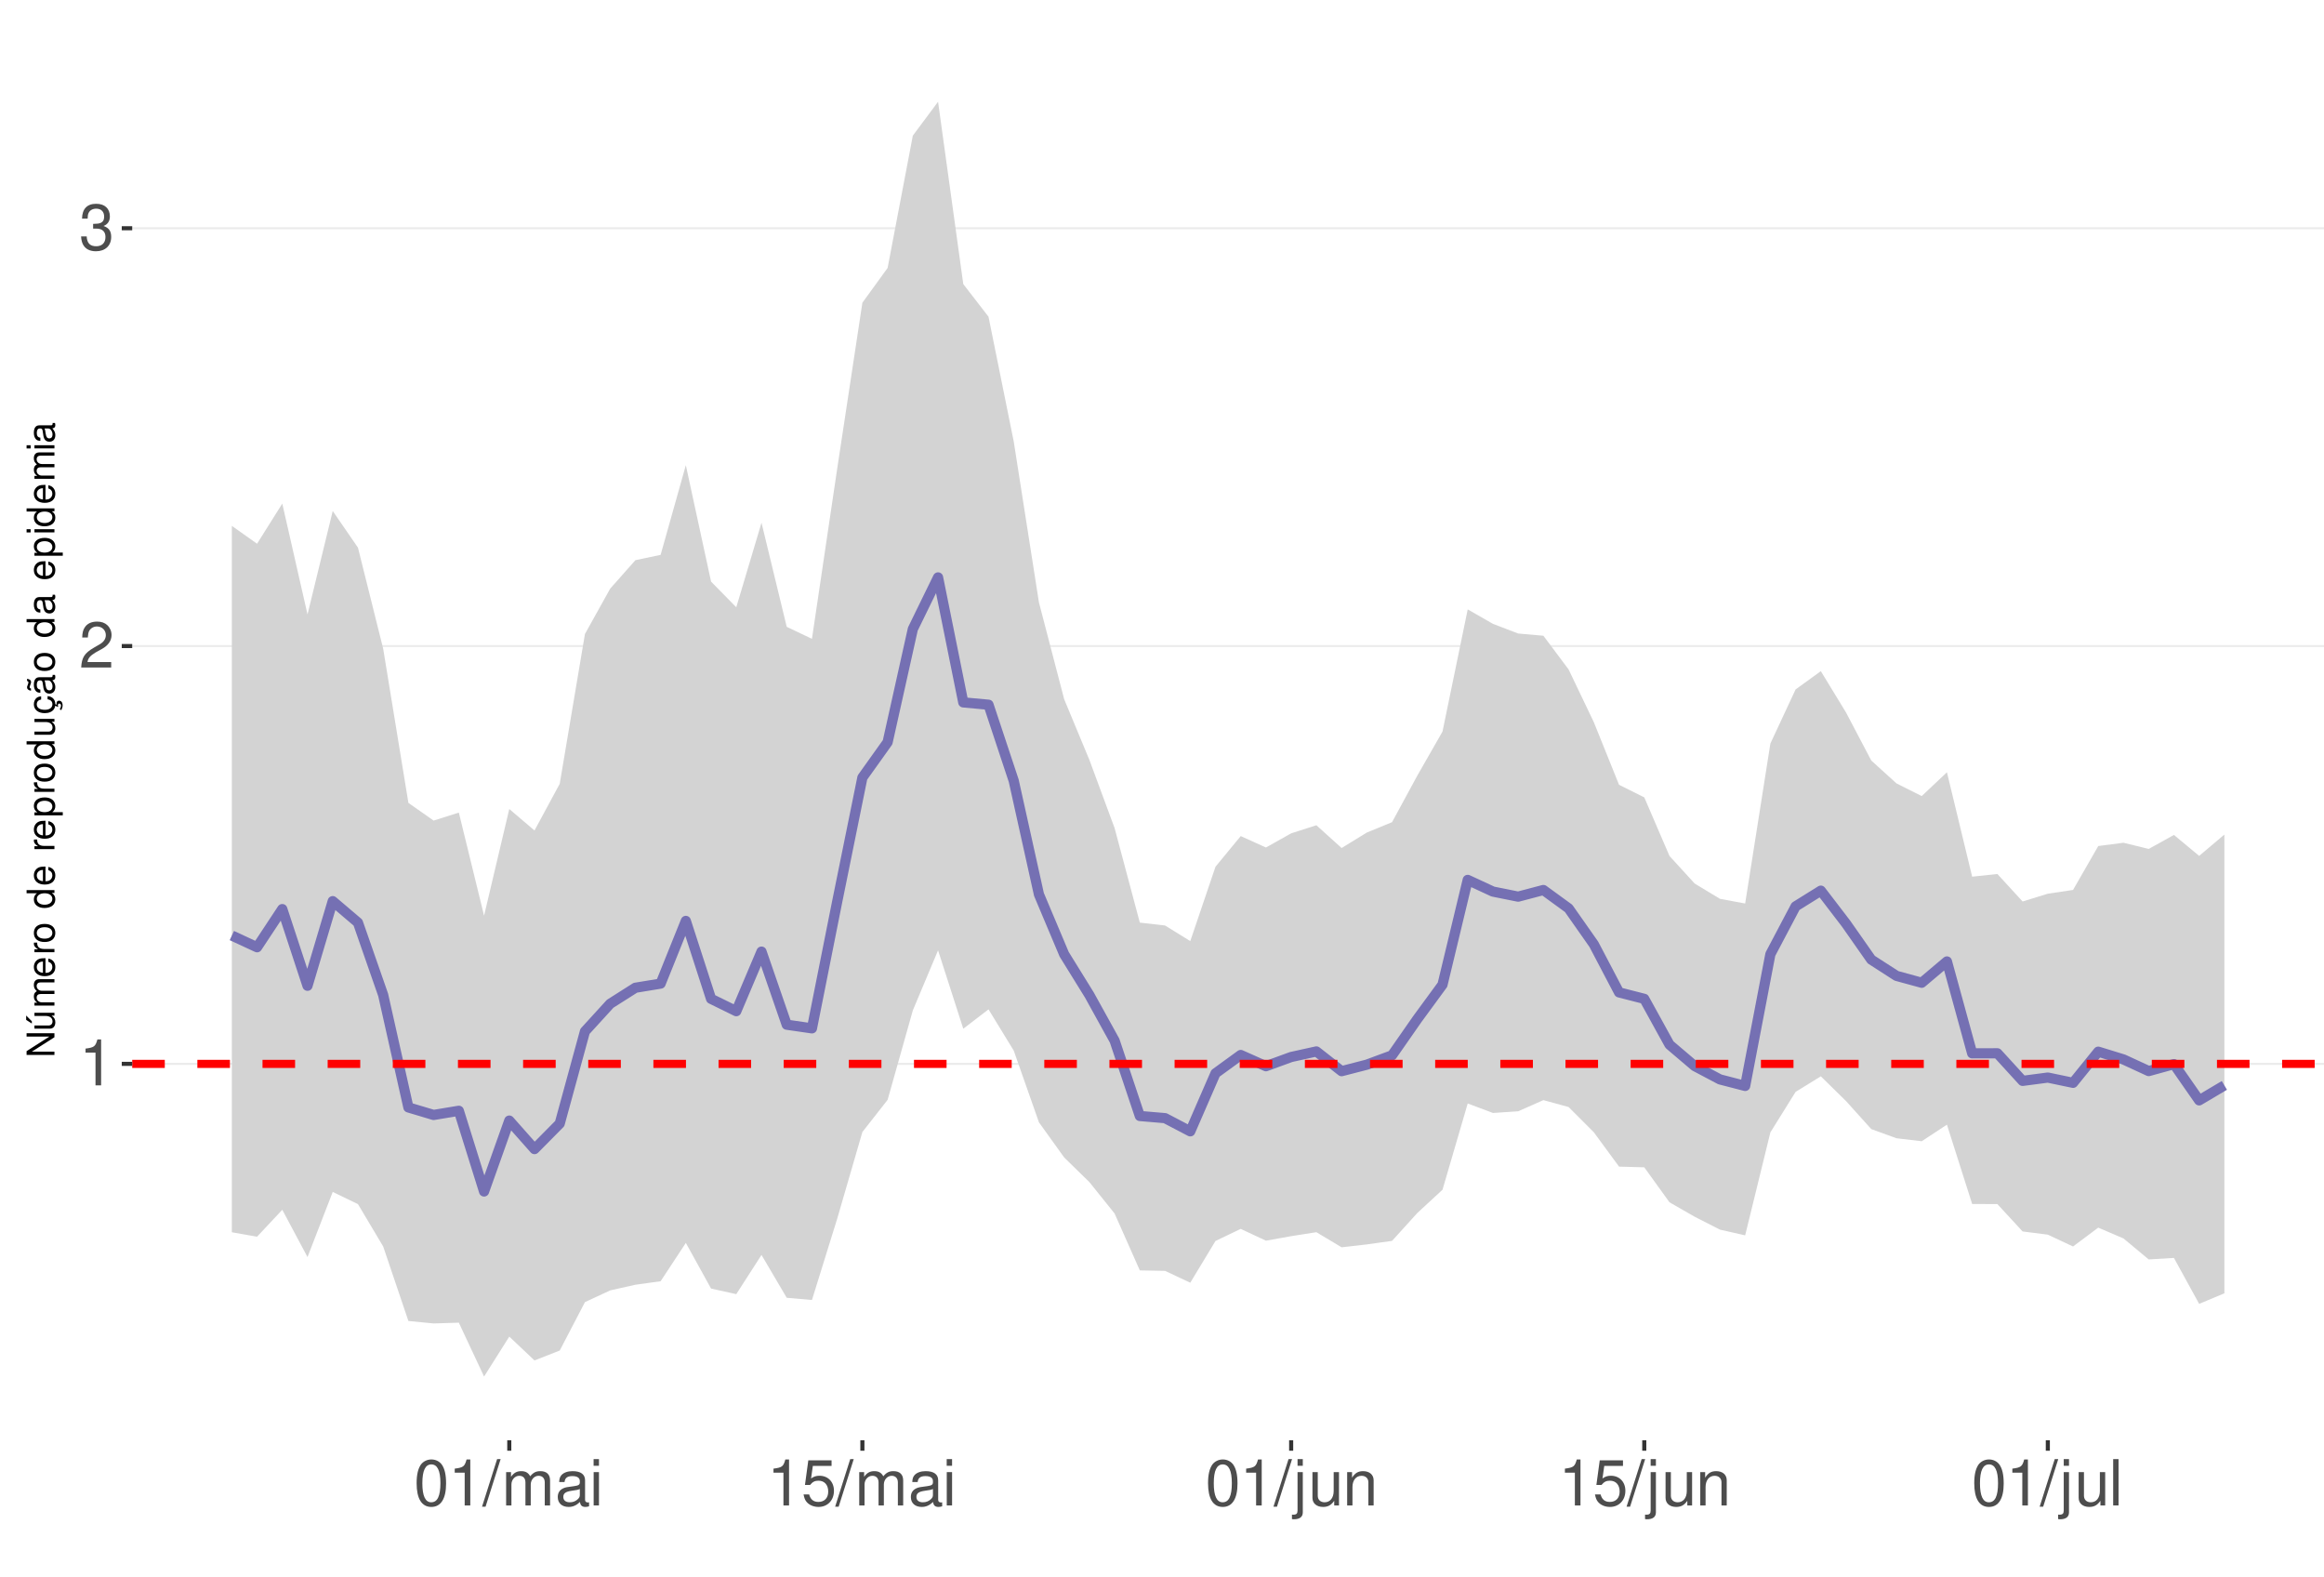
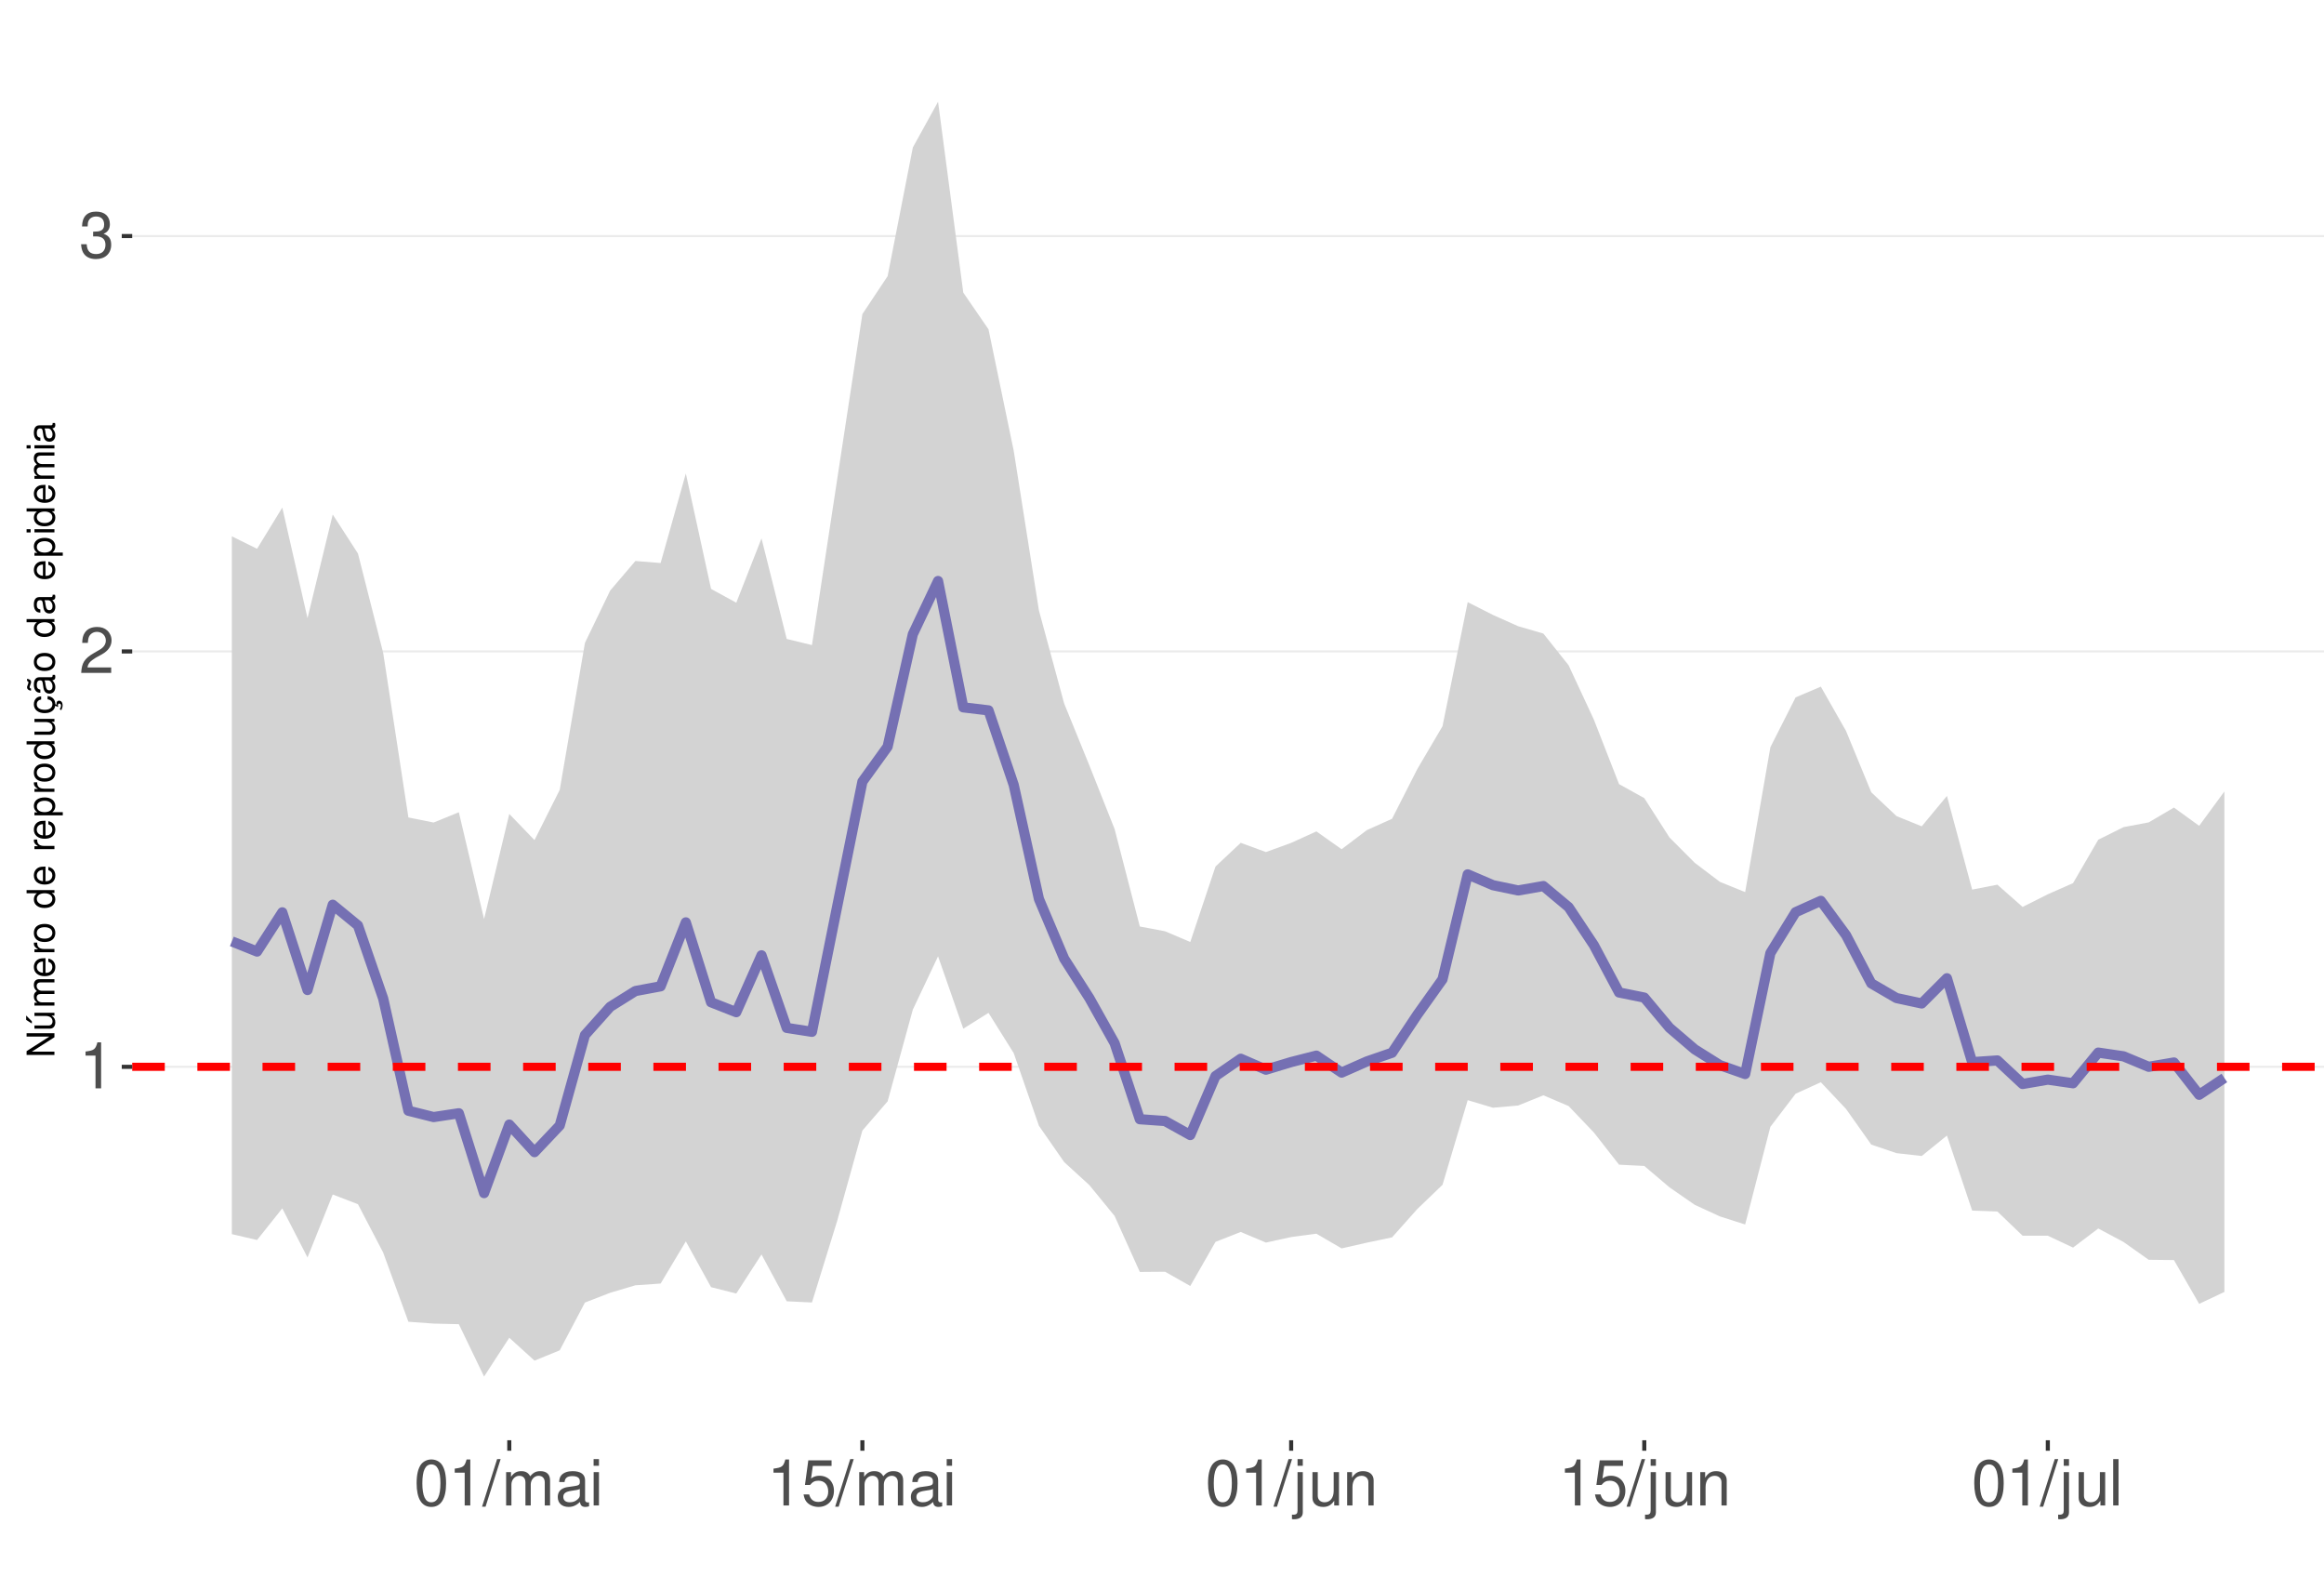
<svg xmlns="http://www.w3.org/2000/svg" xmlns:xlink="http://www.w3.org/1999/xlink" width="609pt" height="413pt" viewBox="0 0 609 413" version="1.1">
  <defs>
    <g>
      <symbol overflow="visible" id="glyph0-0">
        <path style="stroke:none;" d="" />
      </symbol>
      <symbol overflow="visible" id="glyph0-1">
        <path style="stroke:none;" d="M 4.312 -8.578 L 4.312 0 L 5.781 0 L 5.781 -12.047 L 4.812 -12.047 C 4.297 -10.188 3.969 -9.938 1.703 -9.641 L 1.703 -8.578 Z M 4.312 -8.578 " />
      </symbol>
      <symbol overflow="visible" id="glyph0-2">
        <path style="stroke:none;" d="M 8.422 -1.453 L 2.219 -1.453 C 2.359 -2.453 2.891 -3.078 4.344 -3.969 L 6.016 -4.891 C 7.656 -5.812 8.516 -7.047 8.516 -8.531 C 8.516 -9.531 8.109 -10.453 7.406 -11.109 C 6.719 -11.75 5.844 -12.047 4.734 -12.047 C 3.234 -12.047 2.109 -11.516 1.469 -10.484 C 1.047 -9.844 0.859 -9.094 0.828 -7.875 L 2.297 -7.875 C 2.344 -8.688 2.453 -9.172 2.641 -9.578 C 3.031 -10.312 3.797 -10.766 4.688 -10.766 C 6.016 -10.766 7.016 -9.797 7.016 -8.5 C 7.016 -7.531 6.469 -6.703 5.406 -6.094 L 3.875 -5.203 C 1.422 -3.781 0.703 -2.641 0.562 -0.016 L 8.422 -0.016 Z M 8.422 -1.453 " />
      </symbol>
      <symbol overflow="visible" id="glyph0-3">
        <path style="stroke:none;" d="M 3.688 -5.547 L 4.484 -5.547 C 6.078 -5.547 6.922 -4.797 6.922 -3.344 C 6.922 -1.828 6.016 -0.922 4.5 -0.922 C 2.875 -0.922 2.094 -1.734 2 -3.5 L 0.531 -3.5 C 0.594 -2.531 0.766 -1.906 1.047 -1.359 C 1.672 -0.203 2.812 0.391 4.438 0.391 C 6.859 0.391 8.422 -1.078 8.422 -3.359 C 8.422 -4.891 7.844 -5.734 6.422 -6.234 C 7.531 -6.672 8.078 -7.516 8.078 -8.734 C 8.078 -10.797 6.734 -12.047 4.484 -12.047 C 2.094 -12.047 0.828 -10.703 0.781 -8.156 L 2.25 -8.156 C 2.266 -8.891 2.328 -9.312 2.516 -9.672 C 2.844 -10.359 3.578 -10.766 4.5 -10.766 C 5.797 -10.766 6.578 -9.984 6.578 -8.672 C 6.578 -7.828 6.281 -7.312 5.625 -7.031 C 5.234 -6.859 4.703 -6.797 3.688 -6.781 Z M 3.688 -5.547 " />
      </symbol>
      <symbol overflow="visible" id="glyph0-4">
        <path style="stroke:none;" d="M 4.578 -12.047 C 3.484 -12.047 2.484 -11.547 1.859 -10.734 C 1.094 -9.656 0.719 -8.062 0.719 -5.828 C 0.719 -1.766 2.047 0.391 4.578 0.391 C 7.078 0.391 8.438 -1.766 8.438 -5.734 C 8.438 -8.062 8.078 -9.625 7.297 -10.734 C 6.672 -11.562 5.703 -12.047 4.578 -12.047 Z M 4.578 -10.75 C 6.156 -10.75 6.953 -9.125 6.953 -5.859 C 6.953 -2.438 6.172 -0.828 4.547 -0.828 C 3 -0.828 2.219 -2.5 2.219 -5.812 C 2.219 -9.125 3 -10.75 4.578 -10.75 Z M 4.578 -10.75 " />
      </symbol>
      <symbol overflow="visible" id="glyph0-5">
        <path style="stroke:none;" d="M 3.812 -12.141 L -0.141 0.328 L 0.781 0.328 L 4.734 -12.141 Z M 3.812 -12.141 " />
      </symbol>
      <symbol overflow="visible" id="glyph0-6">
        <path style="stroke:none;" d="M 1.172 -8.734 L 1.172 0 L 2.562 0 L 2.562 -5.484 C 2.562 -6.75 3.484 -7.766 4.609 -7.766 C 5.641 -7.766 6.234 -7.125 6.234 -6.016 L 6.234 0 L 7.625 0 L 7.625 -5.484 C 7.625 -6.75 8.547 -7.766 9.672 -7.766 C 10.688 -7.766 11.297 -7.109 11.297 -6.016 L 11.297 0 L 12.688 0 L 12.688 -6.547 C 12.688 -8.109 11.797 -8.984 10.156 -8.984 C 9 -8.984 8.297 -8.625 7.484 -7.641 C 6.969 -8.578 6.266 -8.984 5.125 -8.984 C 3.969 -8.984 3.188 -8.547 2.453 -7.5 L 2.453 -8.734 Z M 1.172 -8.734 " />
      </symbol>
      <symbol overflow="visible" id="glyph0-7">
        <path style="stroke:none;" d="M 8.906 -0.812 C 8.766 -0.781 8.688 -0.781 8.609 -0.781 C 8.125 -0.781 7.859 -1.031 7.859 -1.469 L 7.859 -6.594 C 7.859 -8.141 6.734 -8.984 4.578 -8.984 C 3.297 -8.984 2.281 -8.609 1.688 -7.969 C 1.281 -7.516 1.109 -7.016 1.078 -6.141 L 2.484 -6.141 C 2.594 -7.219 3.234 -7.688 4.531 -7.688 C 5.797 -7.688 6.484 -7.234 6.484 -6.391 L 6.484 -6.031 C 6.469 -5.438 6.156 -5.219 5.031 -5.062 C 3.062 -4.812 2.766 -4.75 2.234 -4.531 C 1.219 -4.094 0.703 -3.328 0.703 -2.203 C 0.703 -0.609 1.797 0.391 3.562 0.391 C 4.656 0.391 5.547 0 6.531 -0.906 C 6.625 0 7.062 0.391 7.969 0.391 C 8.266 0.391 8.438 0.344 8.906 0.234 Z M 6.484 -2.75 C 6.484 -2.281 6.344 -2 5.922 -1.609 C 5.359 -1.094 4.688 -0.828 3.859 -0.828 C 2.781 -0.828 2.156 -1.344 2.156 -2.234 C 2.156 -3.141 2.75 -3.609 4.25 -3.828 C 5.734 -4.031 6.016 -4.094 6.484 -4.312 Z M 6.484 -2.75 " />
      </symbol>
      <symbol overflow="visible" id="glyph0-8">
        <path style="stroke:none;" d="M 2.5 -8.734 L 1.109 -8.734 L 1.109 0 L 2.5 0 Z M 2.5 -12.141 L 1.094 -12.141 L 1.094 -10.391 L 2.5 -10.391 Z M 2.5 -12.141 " />
      </symbol>
      <symbol overflow="visible" id="glyph0-9">
        <path style="stroke:none;" d="M 7.922 -11.812 L 1.828 -11.812 L 0.953 -5.375 L 2.297 -5.375 C 2.984 -6.203 3.547 -6.484 4.484 -6.484 C 6.062 -6.484 7.047 -5.391 7.047 -3.641 C 7.047 -1.953 6.062 -0.922 4.469 -0.922 C 3.188 -0.922 2.406 -1.562 2.047 -2.891 L 0.578 -2.891 C 0.781 -1.938 0.953 -1.469 1.297 -1.031 C 1.969 -0.141 3.172 0.391 4.5 0.391 C 6.875 0.391 8.547 -1.344 8.547 -3.844 C 8.547 -6.172 7 -7.781 4.734 -7.781 C 3.891 -7.781 3.234 -7.562 2.547 -7.062 L 3.016 -10.359 L 7.922 -10.359 Z M 7.922 -11.812 " />
      </symbol>
      <symbol overflow="visible" id="glyph0-10">
        <path style="stroke:none;" d="M 1.172 -8.734 L 1.172 1.266 C 1.172 2.125 0.906 2.422 0.031 2.422 C -0.062 2.422 -0.109 2.422 -0.297 2.406 L -0.297 3.578 C -0.141 3.609 -0.047 3.625 0.172 3.625 C 1.734 3.625 2.547 3.016 2.547 1.812 L 2.547 -8.734 Z M 2.547 -12.141 L 1.172 -12.141 L 1.172 -10.391 L 2.547 -10.391 Z M 2.547 -12.141 " />
      </symbol>
      <symbol overflow="visible" id="glyph0-11">
        <path style="stroke:none;" d="M 8.031 0 L 8.031 -8.734 L 6.641 -8.734 L 6.641 -3.781 C 6.641 -2 5.719 -0.828 4.266 -0.828 C 3.172 -0.828 2.469 -1.5 2.469 -2.547 L 2.469 -8.734 L 1.078 -8.734 L 1.078 -2 C 1.078 -0.547 2.172 0.391 3.859 0.391 C 5.141 0.391 5.969 -0.062 6.781 -1.219 L 6.781 0 Z M 8.031 0 " />
      </symbol>
      <symbol overflow="visible" id="glyph0-12">
        <path style="stroke:none;" d="M 1.172 -8.734 L 1.172 0 L 2.562 0 L 2.562 -4.812 C 2.562 -6.594 3.5 -7.766 4.938 -7.766 C 6.031 -7.766 6.734 -7.094 6.734 -6.047 L 6.734 0 L 8.109 0 L 8.109 -6.594 C 8.109 -8.047 7.031 -8.984 5.344 -8.984 C 4.047 -8.984 3.219 -8.484 2.453 -7.266 L 2.453 -8.734 Z M 1.172 -8.734 " />
      </symbol>
      <symbol overflow="visible" id="glyph0-13">
        <path style="stroke:none;" d="M 2.531 -12.141 L 1.125 -12.141 L 1.125 0 L 2.531 0 Z M 2.531 -12.141 " />
      </symbol>
      <symbol overflow="visible" id="glyph1-0">
        <path style="stroke:none;" d="" />
      </symbol>
      <symbol overflow="visible" id="glyph1-1">
        <path style="stroke:none;" d="M -7.297 -6.453 L -7.297 -5.578 L -1.328 -5.578 L -7.297 -1.766 L -7.297 -0.766 L 0 -0.766 L 0 -1.641 L -5.906 -1.641 L 0 -5.406 L 0 -6.453 Z M -7.297 -6.453 " />
      </symbol>
      <symbol overflow="visible" id="glyph1-2">
        <path style="stroke:none;" d="M 0 -4.812 L -5.234 -4.812 L -5.234 -3.984 L -2.266 -3.984 C -1.203 -3.984 -0.5 -3.438 -0.5 -2.562 C -0.5 -1.906 -0.906 -1.484 -1.531 -1.484 L -5.234 -1.484 L -5.234 -0.656 L -1.203 -0.656 C -0.328 -0.656 0.234 -1.297 0.234 -2.312 C 0.234 -3.094 -0.047 -3.578 -0.734 -4.062 L 0 -4.062 Z M -7.406 -2.953 L -5.922 -2 L -5.922 -2.594 L -7.406 -4.094 Z M -7.406 -2.953 " />
      </symbol>
      <symbol overflow="visible" id="glyph1-3">
        <path style="stroke:none;" d="M -5.234 -0.703 L 0 -0.703 L 0 -1.547 L -3.297 -1.547 C -4.047 -1.547 -4.656 -2.094 -4.656 -2.766 C -4.656 -3.391 -4.281 -3.734 -3.609 -3.734 L 0 -3.734 L 0 -4.578 L -3.297 -4.578 C -4.047 -4.578 -4.656 -5.125 -4.656 -5.812 C -4.656 -6.422 -4.266 -6.781 -3.609 -6.781 L 0 -6.781 L 0 -7.625 L -3.938 -7.625 C -4.875 -7.625 -5.391 -7.078 -5.391 -6.094 C -5.391 -5.406 -5.188 -4.984 -4.594 -4.484 C -5.156 -4.188 -5.391 -3.766 -5.391 -3.078 C -5.391 -2.375 -5.125 -1.906 -4.5 -1.469 L -5.234 -1.469 Z M -5.234 -0.703 " />
      </symbol>
      <symbol overflow="visible" id="glyph1-4">
        <path style="stroke:none;" d="M -2.344 -5.125 C -3.141 -5.125 -3.625 -5.062 -4.016 -4.922 C -4.875 -4.578 -5.391 -3.781 -5.391 -2.797 C -5.391 -1.344 -4.281 -0.406 -2.547 -0.406 C -0.812 -0.406 0.234 -1.297 0.234 -2.781 C 0.234 -3.984 -0.453 -4.812 -1.594 -5.016 L -1.594 -4.188 C -0.906 -3.953 -0.547 -3.484 -0.547 -2.812 C -0.547 -2.281 -0.781 -1.828 -1.219 -1.547 C -1.516 -1.344 -1.812 -1.281 -2.344 -1.266 Z M -3.016 -1.297 C -3.984 -1.359 -4.625 -1.953 -4.625 -2.797 C -4.625 -3.641 -3.953 -4.234 -3.016 -4.234 Z M -3.016 -1.297 " />
      </symbol>
      <symbol overflow="visible" id="glyph1-5">
        <path style="stroke:none;" d="M -5.234 -0.688 L 0 -0.688 L 0 -1.531 L -2.719 -1.531 C -3.984 -1.547 -4.547 -2.062 -4.516 -3.203 L -5.359 -3.203 C -5.375 -3.062 -5.391 -2.984 -5.391 -2.891 C -5.391 -2.344 -5.062 -1.938 -4.297 -1.453 L -5.234 -1.453 Z M -5.234 -0.688 " />
      </symbol>
      <symbol overflow="visible" id="glyph1-6">
        <path style="stroke:none;" d="M -5.391 -2.719 C -5.391 -1.234 -4.344 -0.359 -2.578 -0.359 C -0.812 -0.359 0.234 -1.234 0.234 -2.734 C 0.234 -4.203 -0.812 -5.094 -2.547 -5.094 C -4.359 -5.094 -5.391 -4.234 -5.391 -2.719 Z M -4.625 -2.734 C -4.625 -3.672 -3.844 -4.234 -2.547 -4.234 C -1.312 -4.234 -0.547 -3.656 -0.547 -2.734 C -0.547 -1.797 -1.312 -1.234 -2.578 -1.234 C -3.844 -1.234 -4.625 -1.797 -4.625 -2.734 Z M -4.625 -2.734 " />
      </symbol>
      <symbol overflow="visible" id="glyph1-7">
        <path style="stroke:none;" d="" />
      </symbol>
      <symbol overflow="visible" id="glyph1-8">
        <path style="stroke:none;" d="M -7.297 -4.953 L -7.297 -4.125 L -4.578 -4.125 C -5.109 -3.766 -5.391 -3.203 -5.391 -2.516 C -5.391 -1.156 -4.297 -0.266 -2.625 -0.266 C -0.859 -0.266 0.234 -1.125 0.234 -2.547 C 0.234 -3.266 -0.047 -3.766 -0.688 -4.203 L 0 -4.203 L 0 -4.953 Z M -4.609 -2.656 C -4.609 -3.547 -3.812 -4.125 -2.562 -4.125 C -1.344 -4.125 -0.547 -3.547 -0.547 -2.656 C -0.547 -1.734 -1.359 -1.125 -2.578 -1.125 C -3.797 -1.125 -4.609 -1.734 -4.609 -2.656 Z M -4.609 -2.656 " />
      </symbol>
      <symbol overflow="visible" id="glyph1-9">
        <path style="stroke:none;" d="M 2.188 -0.547 L 2.188 -1.375 L -0.547 -1.375 C -0.016 -1.812 0.234 -2.312 0.234 -2.984 C 0.234 -4.344 -0.859 -5.234 -2.531 -5.234 C -4.297 -5.234 -5.391 -4.375 -5.391 -2.984 C -5.391 -2.266 -5.062 -1.703 -4.453 -1.312 L -5.234 -1.312 L -5.234 -0.547 Z M -4.609 -2.844 C -4.609 -3.766 -3.797 -4.359 -2.547 -4.359 C -1.359 -4.359 -0.547 -3.75 -0.547 -2.844 C -0.547 -1.953 -1.344 -1.375 -2.578 -1.375 C -3.812 -1.375 -4.609 -1.953 -4.609 -2.844 Z M -4.609 -2.844 " />
      </symbol>
      <symbol overflow="visible" id="glyph1-10">
        <path style="stroke:none;" d="M 0 -4.812 L -5.234 -4.812 L -5.234 -3.984 L -2.266 -3.984 C -1.203 -3.984 -0.5 -3.438 -0.5 -2.562 C -0.5 -1.906 -0.906 -1.484 -1.531 -1.484 L -5.234 -1.484 L -5.234 -0.656 L -1.203 -0.656 C -0.328 -0.656 0.234 -1.297 0.234 -2.312 C 0.234 -3.094 -0.047 -3.578 -0.734 -4.062 L 0 -4.062 Z M 0 -4.812 " />
      </symbol>
      <symbol overflow="visible" id="glyph1-11">
        <path style="stroke:none;" d="M 0.234 -2.641 C 0.234 -3.875 -0.547 -4.703 -1.797 -4.766 L -1.797 -3.938 C -0.953 -3.797 -0.531 -3.359 -0.531 -2.656 C -0.531 -1.734 -1.281 -1.188 -2.516 -1.188 C -3.844 -1.188 -4.625 -1.719 -4.625 -2.625 C -4.625 -3.328 -4.203 -3.766 -3.484 -3.875 L -3.484 -4.703 C -3.984 -4.672 -4.312 -4.562 -4.609 -4.359 C -5.094 -4 -5.391 -3.375 -5.391 -2.641 C -5.391 -1.219 -4.266 -0.312 -2.531 -0.312 C -1.469 -0.312 -0.625 -0.672 -0.156 -1.312 C 0.047 -1.594 0.125 -1.812 0.203 -2.25 L 0.922 -1.938 L 0.984 -2.062 C 0.938 -2.188 0.906 -2.25 0.906 -2.375 C 0.906 -2.656 1.047 -2.828 1.281 -2.828 C 1.547 -2.828 1.734 -2.594 1.734 -2.297 C 1.734 -2.031 1.672 -1.844 1.438 -1.406 L 1.406 -1.312 L 1.812 -1.094 C 2.078 -1.75 2.141 -1.953 2.141 -2.344 C 2.141 -3.109 1.781 -3.578 1.203 -3.578 C 0.781 -3.578 0.547 -3.297 0.547 -2.797 C 0.547 -2.703 0.547 -2.641 0.562 -2.516 Z M 0.234 -2.641 " />
      </symbol>
      <symbol overflow="visible" id="glyph1-12">
        <path style="stroke:none;" d="M -0.484 -5.344 C -0.469 -5.266 -0.469 -5.219 -0.469 -5.172 C -0.469 -4.875 -0.625 -4.719 -0.875 -4.719 L -3.953 -4.719 C -4.891 -4.719 -5.391 -4.047 -5.391 -2.75 C -5.391 -1.984 -5.172 -1.375 -4.781 -1.016 C -4.516 -0.766 -4.203 -0.672 -3.688 -0.656 L -3.688 -1.484 C -4.328 -1.562 -4.625 -1.938 -4.625 -2.719 C -4.625 -3.484 -4.344 -3.891 -3.844 -3.891 L -3.625 -3.891 C -3.266 -3.875 -3.125 -3.703 -3.047 -3.016 C -2.891 -1.844 -2.844 -1.656 -2.719 -1.344 C -2.453 -0.734 -2 -0.422 -1.312 -0.422 C -0.375 -0.422 0.234 -1.078 0.234 -2.141 C 0.234 -2.797 0 -3.328 -0.547 -3.922 C 0 -3.984 0.234 -4.234 0.234 -4.781 C 0.234 -4.953 0.203 -5.062 0.141 -5.344 Z M -1.656 -3.891 C -1.375 -3.891 -1.203 -3.812 -0.969 -3.562 C -0.656 -3.219 -0.5 -2.812 -0.5 -2.312 C -0.5 -1.672 -0.812 -1.297 -1.344 -1.297 C -1.891 -1.297 -2.172 -1.656 -2.297 -2.547 C -2.422 -3.438 -2.453 -3.609 -2.594 -3.891 Z M -7.172 -3.75 C -6.922 -3.672 -6.812 -3.547 -6.812 -3.375 C -6.812 -3.25 -6.875 -2.984 -6.984 -2.734 C -7.156 -2.312 -7.172 -2.25 -7.172 -2.047 C -7.172 -1.594 -6.797 -1.297 -6.141 -1.188 L -6.141 -1.766 C -6.375 -1.812 -6.5 -1.938 -6.5 -2.094 C -6.5 -2.203 -6.469 -2.344 -6.375 -2.578 C -6.156 -3.156 -6.125 -3.234 -6.125 -3.438 C -6.125 -3.922 -6.484 -4.219 -7.172 -4.312 Z M -7.172 -3.75 " />
      </symbol>
      <symbol overflow="visible" id="glyph1-13">
        <path style="stroke:none;" d="M -0.484 -5.344 C -0.469 -5.266 -0.469 -5.219 -0.469 -5.172 C -0.469 -4.875 -0.625 -4.719 -0.875 -4.719 L -3.953 -4.719 C -4.891 -4.719 -5.391 -4.047 -5.391 -2.75 C -5.391 -1.984 -5.172 -1.375 -4.781 -1.016 C -4.516 -0.766 -4.203 -0.672 -3.688 -0.656 L -3.688 -1.484 C -4.328 -1.562 -4.625 -1.938 -4.625 -2.719 C -4.625 -3.484 -4.344 -3.891 -3.844 -3.891 L -3.625 -3.891 C -3.266 -3.875 -3.125 -3.703 -3.047 -3.016 C -2.891 -1.844 -2.844 -1.656 -2.719 -1.344 C -2.453 -0.734 -2 -0.422 -1.312 -0.422 C -0.375 -0.422 0.234 -1.078 0.234 -2.141 C 0.234 -2.797 0 -3.328 -0.547 -3.922 C 0 -3.984 0.234 -4.234 0.234 -4.781 C 0.234 -4.953 0.203 -5.062 0.141 -5.344 Z M -1.656 -3.891 C -1.375 -3.891 -1.203 -3.812 -0.969 -3.562 C -0.656 -3.219 -0.5 -2.812 -0.5 -2.312 C -0.5 -1.672 -0.812 -1.297 -1.344 -1.297 C -1.891 -1.297 -2.172 -1.656 -2.297 -2.547 C -2.422 -3.438 -2.453 -3.609 -2.594 -3.891 Z M -1.656 -3.891 " />
      </symbol>
      <symbol overflow="visible" id="glyph1-14">
        <path style="stroke:none;" d="M -5.234 -1.5 L -5.234 -0.672 L 0 -0.672 L 0 -1.5 Z M -7.297 -1.5 L -7.297 -0.656 L -6.234 -0.656 L -6.234 -1.5 Z M -7.297 -1.5 " />
      </symbol>
    </g>
    <clipPath id="clip1">
      <path d="M 34.645 9.961 L 609 9.961 L 609 377.328 L 34.645 377.328 Z M 34.645 9.961 " />
    </clipPath>
    <clipPath id="clip2">
-       <path d="M 34.645 278 L 609 278 L 609 279 L 34.645 279 Z M 34.645 278 " />
+       <path d="M 34.645 279 L 609 279 L 609 280 L 34.645 280 Z M 34.645 279 " />
    </clipPath>
    <clipPath id="clip3">
-       <path d="M 34.645 168 L 609 168 L 609 170 L 34.645 170 Z M 34.645 168 " />
+       <path d="M 34.645 170 L 609 170 L 609 171 L 34.645 171 Z M 34.645 170 " />
    </clipPath>
    <clipPath id="clip4">
-       <path d="M 34.645 59 L 609 59 L 609 61 L 34.645 61 Z M 34.645 59 " />
+       <path d="M 34.645 61 L 609 61 L 609 63 L 34.645 63 Z M 34.645 61 " />
    </clipPath>
    <clipPath id="clip5">
-       <path d="M 34.645 277 L 609 277 L 609 280 L 34.645 280 Z M 34.645 277 " />
+       <path d="M 34.645 278 L 609 278 L 609 281 L 34.645 281 Z M 34.645 278 " />
    </clipPath>
  </defs>
  <g id="surface68">
    <rect x="0" y="0" width="609" height="413" style="fill:rgb(100%,100%,100%);fill-opacity:1;stroke:none;" />
    <rect x="0" y="0" width="609" height="413" style="fill:rgb(100%,100%,100%);fill-opacity:1;stroke:none;" />
    <path style="fill:none;stroke-width:1.067;stroke-linecap:round;stroke-linejoin:round;stroke:rgb(100%,100%,100%);stroke-opacity:1;stroke-miterlimit:10;" d="M 0 413 L 609 413 L 609 0 L 0 0 Z M 0 413 " />
    <g clip-path="url(#clip1)" clip-rule="nonzero">
      <path style=" stroke:none;fill-rule:nonzero;fill:rgb(100%,100%,100%);fill-opacity:1;" d="M 34.645 377.328 L 609 377.328 L 609 9.961 L 34.645 9.961 Z M 34.645 377.328 " />
    </g>
    <g clip-path="url(#clip2)" clip-rule="nonzero">
-       <path style="fill:none;stroke-width:0.533;stroke-linecap:butt;stroke-linejoin:round;stroke:rgb(92.157%,92.157%,92.157%);stroke-opacity:1;stroke-miterlimit:10;" d="M 34.645 278.715 L 609 278.715 " />
+       <path style="fill:none;stroke-width:0.533;stroke-linecap:butt;stroke-linejoin:round;stroke:rgb(92.157%,92.157%,92.157%);stroke-opacity:1;stroke-miterlimit:10;" d="M 34.645 279.484 L 609 279.484 " />
    </g>
    <g clip-path="url(#clip3)" clip-rule="nonzero">
-       <path style="fill:none;stroke-width:0.533;stroke-linecap:butt;stroke-linejoin:round;stroke:rgb(92.157%,92.157%,92.157%);stroke-opacity:1;stroke-miterlimit:10;" d="M 34.645 169.254 L 609 169.254 " />
+       <path style="fill:none;stroke-width:0.533;stroke-linecap:butt;stroke-linejoin:round;stroke:rgb(92.157%,92.157%,92.157%);stroke-opacity:1;stroke-miterlimit:10;" d="M 34.645 170.664 L 609 170.664 " />
    </g>
    <g clip-path="url(#clip4)" clip-rule="nonzero">
-       <path style="fill:none;stroke-width:0.533;stroke-linecap:butt;stroke-linejoin:round;stroke:rgb(92.157%,92.157%,92.157%);stroke-opacity:1;stroke-miterlimit:10;" d="M 34.645 59.797 L 609 59.797 " />
-     </g>
-     <path style=" stroke:none;fill-rule:nonzero;fill:rgb(82.745%,82.745%,82.745%);fill-opacity:1;" d="M 60.754 137.77 L 67.363 142.449 L 73.973 131.934 L 80.582 160.977 L 87.191 133.871 L 93.801 143.469 L 100.41 169.945 L 107.02 210.34 L 113.629 214.98 L 120.238 212.883 L 126.848 239.895 L 133.457 211.949 L 140.066 217.574 L 146.676 205.336 L 153.285 166.094 L 159.895 154.219 L 166.504 146.758 L 173.113 145.363 L 179.723 121.871 L 186.332 152.367 L 192.941 159.094 L 199.551 136.949 L 206.16 164.219 L 212.77 167.363 L 219.379 122.844 L 225.988 79.309 L 232.598 70.195 L 239.207 35.531 L 245.816 26.66 L 252.426 74.426 L 259.035 82.973 L 265.645 115.652 L 272.254 157.832 L 278.863 183.18 L 285.473 199.078 L 292.082 216.953 L 298.691 241.707 L 305.301 242.465 L 311.91 246.551 L 318.52 227.062 L 325.129 219.039 L 331.738 222.031 L 338.348 218.32 L 344.957 216.199 L 351.566 222.164 L 358.176 218.113 L 364.785 215.395 L 371.395 203.215 L 378.004 191.66 L 384.613 159.648 L 391.223 163.438 L 397.832 165.969 L 404.441 166.551 L 411.051 175.387 L 417.66 189.203 L 424.27 205.605 L 430.879 208.895 L 437.488 224.254 L 444.098 231.48 L 450.707 235.473 L 457.316 236.707 L 463.926 194.793 L 470.535 180.617 L 477.145 175.832 L 483.754 186.672 L 490.363 199.242 L 496.973 205.238 L 503.582 208.555 L 510.191 202.324 L 516.801 229.672 L 523.41 228.969 L 530.02 236.172 L 536.629 234.133 L 543.238 233.148 L 549.848 221.645 L 556.457 220.785 L 563.066 222.406 L 569.676 218.738 L 576.285 224.227 L 582.895 218.641 L 582.895 338.824 L 576.285 341.59 L 569.676 329.555 L 563.066 329.949 L 556.457 324.449 L 549.848 321.617 L 543.238 326.559 L 536.629 323.457 L 530.02 322.617 L 523.41 315.449 L 516.801 315.426 L 510.191 294.637 L 503.582 298.984 L 496.973 298.203 L 490.363 295.805 L 483.754 288.465 L 477.145 281.977 L 470.535 286.051 L 463.926 296.66 L 457.316 323.641 L 450.707 322.137 L 444.098 318.77 L 437.488 314.98 L 430.879 305.816 L 424.27 305.637 L 417.66 296.633 L 411.051 290.023 L 404.441 288.211 L 397.832 291.137 L 391.223 291.578 L 384.613 289.09 L 378.004 311.688 L 371.395 317.793 L 364.785 325.086 L 358.176 326.012 L 351.566 326.77 L 344.957 322.812 L 338.348 323.852 L 331.738 325.039 L 325.129 321.945 L 318.52 325.109 L 311.91 336.043 L 305.301 332.949 L 298.691 332.82 L 292.082 317.926 L 285.473 309.688 L 278.863 303.23 L 272.254 294.031 L 265.645 275.234 L 259.035 264.434 L 252.426 269.508 L 245.816 248.969 L 239.207 264.703 L 232.598 288.141 L 225.988 296.566 L 219.379 319.301 L 212.77 340.574 L 206.16 339.996 L 199.551 328.77 L 192.941 339.039 L 186.332 337.582 L 179.723 325.617 L 173.113 335.66 L 166.504 336.578 L 159.895 338.062 L 153.285 341.137 L 146.676 353.816 L 140.066 356.41 L 133.457 350.164 L 126.848 360.629 L 120.238 346.516 L 113.629 346.719 L 107.02 346.074 L 100.41 326.547 L 93.801 315.457 L 87.191 312.266 L 80.582 329.328 L 73.973 316.941 L 67.363 323.996 L 60.754 322.832 Z M 60.754 137.77 " />
-     <path style="fill:none;stroke-width:2.667;stroke-linecap:butt;stroke-linejoin:round;stroke:rgb(45.882%,43.922%,70.196%);stroke-opacity:1;stroke-miterlimit:10;" d="M 60.754 245.098 L 67.363 248.164 L 73.973 238.164 L 80.582 258.254 L 87.191 236.082 L 93.801 241.707 L 100.41 260.66 L 107.02 290.125 L 113.629 292.098 L 120.238 291.004 L 126.848 312.148 L 133.457 293.574 L 140.066 301.039 L 146.676 294.359 L 153.285 270.203 L 159.895 262.965 L 166.504 258.773 L 173.113 257.688 L 179.723 241.262 L 186.332 261.672 L 192.941 264.914 L 199.551 249.305 L 206.16 268.453 L 212.77 269.41 L 219.379 236.246 L 225.988 203.707 L 232.598 194.445 L 239.207 164.801 L 245.816 151.27 L 252.426 184.016 L 259.035 184.621 L 265.645 204.539 L 272.254 234.324 L 278.863 250.004 L 285.473 260.68 L 292.082 272.637 L 298.691 292.371 L 305.301 292.934 L 311.91 296.391 L 318.52 281.191 L 325.129 276.387 L 331.738 279.328 L 338.348 276.914 L 344.957 275.457 L 351.566 280.629 L 358.176 278.922 L 364.785 276.477 L 371.395 266.992 L 378.004 257.973 L 384.613 230.516 L 391.223 233.578 L 397.832 234.906 L 404.441 233.164 L 411.051 237.977 L 417.66 247.391 L 424.27 259.988 L 430.879 261.68 L 437.488 273.676 L 444.098 279.293 L 450.707 282.785 L 457.316 284.496 L 463.926 249.984 L 470.535 237.453 L 477.145 233.336 L 483.754 241.969 L 490.363 251.402 L 496.973 255.66 L 503.582 257.465 L 510.191 251.883 L 516.801 275.957 L 523.41 275.941 L 530.02 283.172 L 536.629 282.301 L 543.238 283.684 L 549.848 275.52 L 556.457 277.555 L 563.066 280.602 L 569.676 278.781 L 576.285 288.277 L 582.895 284.355 " />
+       <path style="fill:none;stroke-width:0.533;stroke-linecap:butt;stroke-linejoin:round;stroke:rgb(92.157%,92.157%,92.157%);stroke-opacity:1;stroke-miterlimit:10;" d="M 34.645 61.844 L 609 61.844 " />
+     </g>
+     <path style=" stroke:none;fill-rule:nonzero;fill:rgb(82.745%,82.745%,82.745%);fill-opacity:1;" d="M 60.754 140.508 L 67.363 143.773 L 73.973 132.977 L 80.582 161.953 L 87.191 134.793 L 93.801 145.012 L 100.41 171.035 L 107.02 214.156 L 113.629 215.492 L 120.238 212.793 L 126.848 240.77 L 133.457 213.238 L 140.066 220.094 L 146.676 206.922 L 153.285 168.422 L 159.895 154.723 L 166.504 146.969 L 173.113 147.5 L 179.723 124.039 L 186.332 154.285 L 192.941 157.898 L 199.551 141.051 L 206.16 167.395 L 212.77 169 L 219.379 125.605 L 225.988 82.285 L 232.598 72.352 L 239.207 38.637 L 245.816 26.66 L 252.426 76.656 L 259.035 86.273 L 265.645 118.105 L 272.254 159.949 L 278.863 184.309 L 285.473 200.539 L 292.082 217.203 L 298.691 242.73 L 305.301 243.973 L 311.91 246.785 L 318.52 227.016 L 325.129 220.805 L 331.738 223.223 L 338.348 220.82 L 344.957 217.809 L 351.566 222.48 L 358.176 217.477 L 364.785 214.504 L 371.395 201.492 L 378.004 190.262 L 384.613 157.75 L 391.223 161.105 L 397.832 164.055 L 404.441 165.984 L 411.051 174.293 L 417.66 188.504 L 424.27 205.422 L 430.879 209.09 L 437.488 219.406 L 444.098 226.035 L 450.707 231.039 L 457.316 233.715 L 463.926 195.762 L 470.535 182.707 L 477.145 179.887 L 483.754 191.508 L 490.363 207.562 L 496.973 213.797 L 503.582 216.484 L 510.191 208.52 L 516.801 233.059 L 523.41 231.77 L 530.02 237.602 L 536.629 234.281 L 543.238 231.363 L 549.848 219.988 L 556.457 216.699 L 563.066 215.449 L 569.676 211.566 L 576.285 216.348 L 582.895 207.352 L 582.895 338.465 L 576.285 341.586 L 569.676 330.117 L 563.066 330.043 L 556.457 325.371 L 549.848 321.844 L 543.238 326.844 L 536.629 323.734 L 530.02 323.73 L 523.41 317.391 L 516.801 317.148 L 510.191 297.492 L 503.582 302.852 L 496.973 302.102 L 490.363 299.867 L 483.754 290.531 L 477.145 283.523 L 470.535 286.539 L 463.926 295.199 L 457.316 320.793 L 450.707 318.68 L 444.098 315.641 L 437.488 311.066 L 430.879 305.457 L 424.27 305.129 L 417.66 296.68 L 411.051 289.766 L 404.441 286.949 L 397.832 289.629 L 391.223 290.203 L 384.613 288.223 L 378.004 310.406 L 371.395 316.75 L 364.785 324.168 L 358.176 325.559 L 351.566 327.059 L 344.957 323.207 L 338.348 324.086 L 331.738 325.531 L 325.129 322.75 L 318.52 325.348 L 311.91 336.906 L 305.301 333.172 L 298.691 333.23 L 292.082 318.566 L 285.473 310.484 L 278.863 304.441 L 272.254 294.941 L 265.645 275.906 L 259.035 265.352 L 252.426 269.5 L 245.816 250.543 L 239.207 264.5 L 232.598 288.535 L 225.988 296.18 L 219.379 319.863 L 212.77 341.227 L 206.16 340.914 L 199.551 328.645 L 192.941 338.875 L 186.332 337.215 L 179.723 325.219 L 173.113 336.266 L 166.504 336.727 L 159.895 338.684 L 153.285 341.242 L 146.676 353.758 L 140.066 356.461 L 133.457 350.465 L 126.848 360.629 L 120.238 346.914 L 113.629 346.758 L 107.02 346.277 L 100.41 328.148 L 93.801 315.484 L 87.191 312.934 L 80.582 329.438 L 73.973 316.57 L 67.363 324.859 L 60.754 323.32 Z M 60.754 140.508 " />
+     <path style="fill:none;stroke-width:2.667;stroke-linecap:butt;stroke-linejoin:round;stroke:rgb(45.882%,43.922%,70.196%);stroke-opacity:1;stroke-miterlimit:10;" d="M 60.754 246.629 L 67.363 249.293 L 73.973 239.016 L 80.582 259.367 L 87.191 237.027 L 93.801 242.453 L 100.41 261.59 L 107.02 290.992 L 113.629 292.652 L 120.238 291.656 L 126.848 312.574 L 133.457 294.617 L 140.066 301.84 L 146.676 294.859 L 153.285 271.164 L 159.895 263.766 L 166.504 259.633 L 173.113 258.398 L 179.723 241.645 L 186.332 262.574 L 192.941 265.172 L 199.551 250.273 L 206.16 269.289 L 212.77 270.316 L 219.379 237.488 L 225.988 204.785 L 232.598 195.621 L 239.207 166.16 L 245.816 152.215 L 252.426 185.316 L 259.035 186.105 L 265.645 205.637 L 272.254 235.527 L 278.863 251.152 L 285.473 261.488 L 292.082 273.293 L 298.691 293.219 L 305.301 293.688 L 311.91 297.363 L 318.52 281.914 L 325.129 277.367 L 331.738 280.242 L 338.348 278.242 L 344.957 276.555 L 351.566 281.004 L 358.176 278.086 L 364.785 275.805 L 371.395 265.852 L 378.004 256.57 L 384.613 229.07 L 391.223 231.902 L 397.832 233.285 L 404.441 232.129 L 411.051 237.652 L 417.66 247.602 L 424.27 260.012 L 430.879 261.348 L 437.488 269.254 L 444.098 274.906 L 450.707 279.051 L 457.316 281.375 L 463.926 249.699 L 470.535 238.977 L 477.145 236.004 L 483.754 244.996 L 490.363 257.625 L 496.973 261.473 L 503.582 262.895 L 510.191 256.281 L 516.801 278.27 L 523.41 277.816 L 530.02 283.984 L 536.629 282.844 L 543.238 283.793 L 549.848 275.762 L 556.457 276.734 L 563.066 279.484 L 569.676 278.352 L 576.285 286.816 L 582.895 282.41 " />
    <g clip-path="url(#clip5)" clip-rule="nonzero">
-       <path style="fill:none;stroke-width:2.134;stroke-linecap:butt;stroke-linejoin:round;stroke:rgb(100%,0%,0%);stroke-opacity:1;stroke-dasharray:8.536,8.536;stroke-miterlimit:10;" d="M 34.645 278.715 L 609 278.715 " />
-     </g>
-     <g style="fill:rgb(30.196%,30.196%,30.196%);fill-opacity:1;">
-       <use xlink:href="#glyph0-1" x="20.715" y="284.353" />
-     </g>
-     <g style="fill:rgb(30.196%,30.196%,30.196%);fill-opacity:1;">
-       <use xlink:href="#glyph0-2" x="20.715" y="174.892" />
-     </g>
-     <g style="fill:rgb(30.196%,30.196%,30.196%);fill-opacity:1;">
-       <use xlink:href="#glyph0-3" x="20.715" y="65.435" />
-     </g>
-     <path style="fill:none;stroke-width:1.067;stroke-linecap:butt;stroke-linejoin:round;stroke:rgb(20%,20%,20%);stroke-opacity:1;stroke-miterlimit:10;" d="M 31.906 278.715 L 34.645 278.715 " />
-     <path style="fill:none;stroke-width:1.067;stroke-linecap:butt;stroke-linejoin:round;stroke:rgb(20%,20%,20%);stroke-opacity:1;stroke-miterlimit:10;" d="M 31.906 169.254 L 34.645 169.254 " />
-     <path style="fill:none;stroke-width:1.067;stroke-linecap:butt;stroke-linejoin:round;stroke:rgb(20%,20%,20%);stroke-opacity:1;stroke-miterlimit:10;" d="M 31.906 59.797 L 34.645 59.797 " />
+       <path style="fill:none;stroke-width:2.134;stroke-linecap:butt;stroke-linejoin:round;stroke:rgb(100%,0%,0%);stroke-opacity:1;stroke-dasharray:8.536,8.536;stroke-miterlimit:10;" d="M 34.645 279.484 L 609 279.484 " />
+     </g>
+     <g style="fill:rgb(30.196%,30.196%,30.196%);fill-opacity:1;">
+       <use xlink:href="#glyph0-1" x="20.715" y="285.122" />
+     </g>
+     <g style="fill:rgb(30.196%,30.196%,30.196%);fill-opacity:1;">
+       <use xlink:href="#glyph0-2" x="20.715" y="176.302" />
+     </g>
+     <g style="fill:rgb(30.196%,30.196%,30.196%);fill-opacity:1;">
+       <use xlink:href="#glyph0-3" x="20.715" y="67.481" />
+     </g>
+     <path style="fill:none;stroke-width:1.067;stroke-linecap:butt;stroke-linejoin:round;stroke:rgb(20%,20%,20%);stroke-opacity:1;stroke-miterlimit:10;" d="M 31.906 279.484 L 34.645 279.484 " />
+     <path style="fill:none;stroke-width:1.067;stroke-linecap:butt;stroke-linejoin:round;stroke:rgb(20%,20%,20%);stroke-opacity:1;stroke-miterlimit:10;" d="M 31.906 170.664 L 34.645 170.664 " />
+     <path style="fill:none;stroke-width:1.067;stroke-linecap:butt;stroke-linejoin:round;stroke:rgb(20%,20%,20%);stroke-opacity:1;stroke-miterlimit:10;" d="M 31.906 61.844 L 34.645 61.844 " />
    <path style="fill:none;stroke-width:1.067;stroke-linecap:butt;stroke-linejoin:round;stroke:rgb(20%,20%,20%);stroke-opacity:1;stroke-miterlimit:10;" d="M 133.457 380.07 L 133.457 377.328 " />
    <path style="fill:none;stroke-width:1.067;stroke-linecap:butt;stroke-linejoin:round;stroke:rgb(20%,20%,20%);stroke-opacity:1;stroke-miterlimit:10;" d="M 225.988 380.07 L 225.988 377.328 " />
    <path style="fill:none;stroke-width:1.067;stroke-linecap:butt;stroke-linejoin:round;stroke:rgb(20%,20%,20%);stroke-opacity:1;stroke-miterlimit:10;" d="M 338.348 380.07 L 338.348 377.328 " />
    <path style="fill:none;stroke-width:1.067;stroke-linecap:butt;stroke-linejoin:round;stroke:rgb(20%,20%,20%);stroke-opacity:1;stroke-miterlimit:10;" d="M 430.879 380.07 L 430.879 377.328 " />
    <path style="fill:none;stroke-width:1.067;stroke-linecap:butt;stroke-linejoin:round;stroke:rgb(20%,20%,20%);stroke-opacity:1;stroke-miterlimit:10;" d="M 536.629 380.07 L 536.629 377.328 " />
    <g style="fill:rgb(30.196%,30.196%,30.196%);fill-opacity:1;">
      <use xlink:href="#glyph0-4" x="108.457" y="394.399" />
      <use xlink:href="#glyph0-1" x="117.457" y="394.399" />
      <use xlink:href="#glyph0-5" x="126.457" y="394.399" />
      <use xlink:href="#glyph0-6" x="131.457" y="394.399" />
      <use xlink:href="#glyph0-7" x="145.457" y="394.399" />
      <use xlink:href="#glyph0-8" x="154.457" y="394.399" />
    </g>
    <g style="fill:rgb(30.196%,30.196%,30.196%);fill-opacity:1;">
      <use xlink:href="#glyph0-1" x="200.988" y="394.399" />
      <use xlink:href="#glyph0-9" x="209.988" y="394.399" />
      <use xlink:href="#glyph0-5" x="218.988" y="394.399" />
      <use xlink:href="#glyph0-6" x="223.988" y="394.399" />
      <use xlink:href="#glyph0-7" x="237.988" y="394.399" />
      <use xlink:href="#glyph0-8" x="246.988" y="394.399" />
    </g>
    <g style="fill:rgb(30.196%,30.196%,30.196%);fill-opacity:1;">
      <use xlink:href="#glyph0-4" x="315.848" y="394.399" />
      <use xlink:href="#glyph0-1" x="324.848" y="394.399" />
      <use xlink:href="#glyph0-5" x="333.848" y="394.399" />
      <use xlink:href="#glyph0-10" x="338.848" y="394.399" />
      <use xlink:href="#glyph0-11" x="342.848" y="394.399" />
      <use xlink:href="#glyph0-12" x="351.848" y="394.399" />
    </g>
    <g style="fill:rgb(30.196%,30.196%,30.196%);fill-opacity:1;">
      <use xlink:href="#glyph0-1" x="408.379" y="394.399" />
      <use xlink:href="#glyph0-9" x="417.379" y="394.399" />
      <use xlink:href="#glyph0-5" x="426.379" y="394.399" />
      <use xlink:href="#glyph0-10" x="431.379" y="394.399" />
      <use xlink:href="#glyph0-11" x="435.379" y="394.399" />
      <use xlink:href="#glyph0-12" x="444.379" y="394.399" />
    </g>
    <g style="fill:rgb(30.196%,30.196%,30.196%);fill-opacity:1;">
      <use xlink:href="#glyph0-4" x="516.629" y="394.399" />
      <use xlink:href="#glyph0-1" x="525.629" y="394.399" />
      <use xlink:href="#glyph0-5" x="534.629" y="394.399" />
      <use xlink:href="#glyph0-10" x="539.629" y="394.399" />
      <use xlink:href="#glyph0-11" x="543.629" y="394.399" />
      <use xlink:href="#glyph0-13" x="552.629" y="394.399" />
    </g>
    <g style="fill:rgb(0%,0%,0%);fill-opacity:1;">
      <use xlink:href="#glyph1-1" x="14.263" y="277.145" />
      <use xlink:href="#glyph1-2" x="14.263" y="270.145" />
      <use xlink:href="#glyph1-3" x="14.263" y="264.145" />
      <use xlink:href="#glyph1-4" x="14.263" y="256.145" />
      <use xlink:href="#glyph1-5" x="14.263" y="250.145" />
      <use xlink:href="#glyph1-6" x="14.263" y="247.145" />
      <use xlink:href="#glyph1-7" x="14.263" y="241.145" />
      <use xlink:href="#glyph1-8" x="14.263" y="238.145" />
      <use xlink:href="#glyph1-4" x="14.263" y="232.145" />
      <use xlink:href="#glyph1-7" x="14.263" y="226.145" />
      <use xlink:href="#glyph1-5" x="14.263" y="223.145" />
      <use xlink:href="#glyph1-4" x="14.263" y="220.145" />
      <use xlink:href="#glyph1-9" x="14.263" y="214.145" />
      <use xlink:href="#glyph1-5" x="14.263" y="208.145" />
      <use xlink:href="#glyph1-6" x="14.263" y="205.145" />
      <use xlink:href="#glyph1-8" x="14.263" y="199.145" />
      <use xlink:href="#glyph1-10" x="14.263" y="193.145" />
      <use xlink:href="#glyph1-11" x="14.263" y="187.145" />
      <use xlink:href="#glyph1-12" x="14.263" y="182.145" />
      <use xlink:href="#glyph1-6" x="14.263" y="176.145" />
      <use xlink:href="#glyph1-7" x="14.263" y="170.145" />
      <use xlink:href="#glyph1-8" x="14.263" y="167.145" />
      <use xlink:href="#glyph1-13" x="14.263" y="161.145" />
      <use xlink:href="#glyph1-7" x="14.263" y="155.145" />
      <use xlink:href="#glyph1-4" x="14.263" y="152.145" />
      <use xlink:href="#glyph1-9" x="14.263" y="146.145" />
      <use xlink:href="#glyph1-14" x="14.263" y="140.145" />
      <use xlink:href="#glyph1-8" x="14.263" y="138.145" />
      <use xlink:href="#glyph1-4" x="14.263" y="132.145" />
      <use xlink:href="#glyph1-3" x="14.263" y="126.145" />
      <use xlink:href="#glyph1-14" x="14.263" y="118.145" />
      <use xlink:href="#glyph1-13" x="14.263" y="116.145" />
    </g>
  </g>
</svg>
